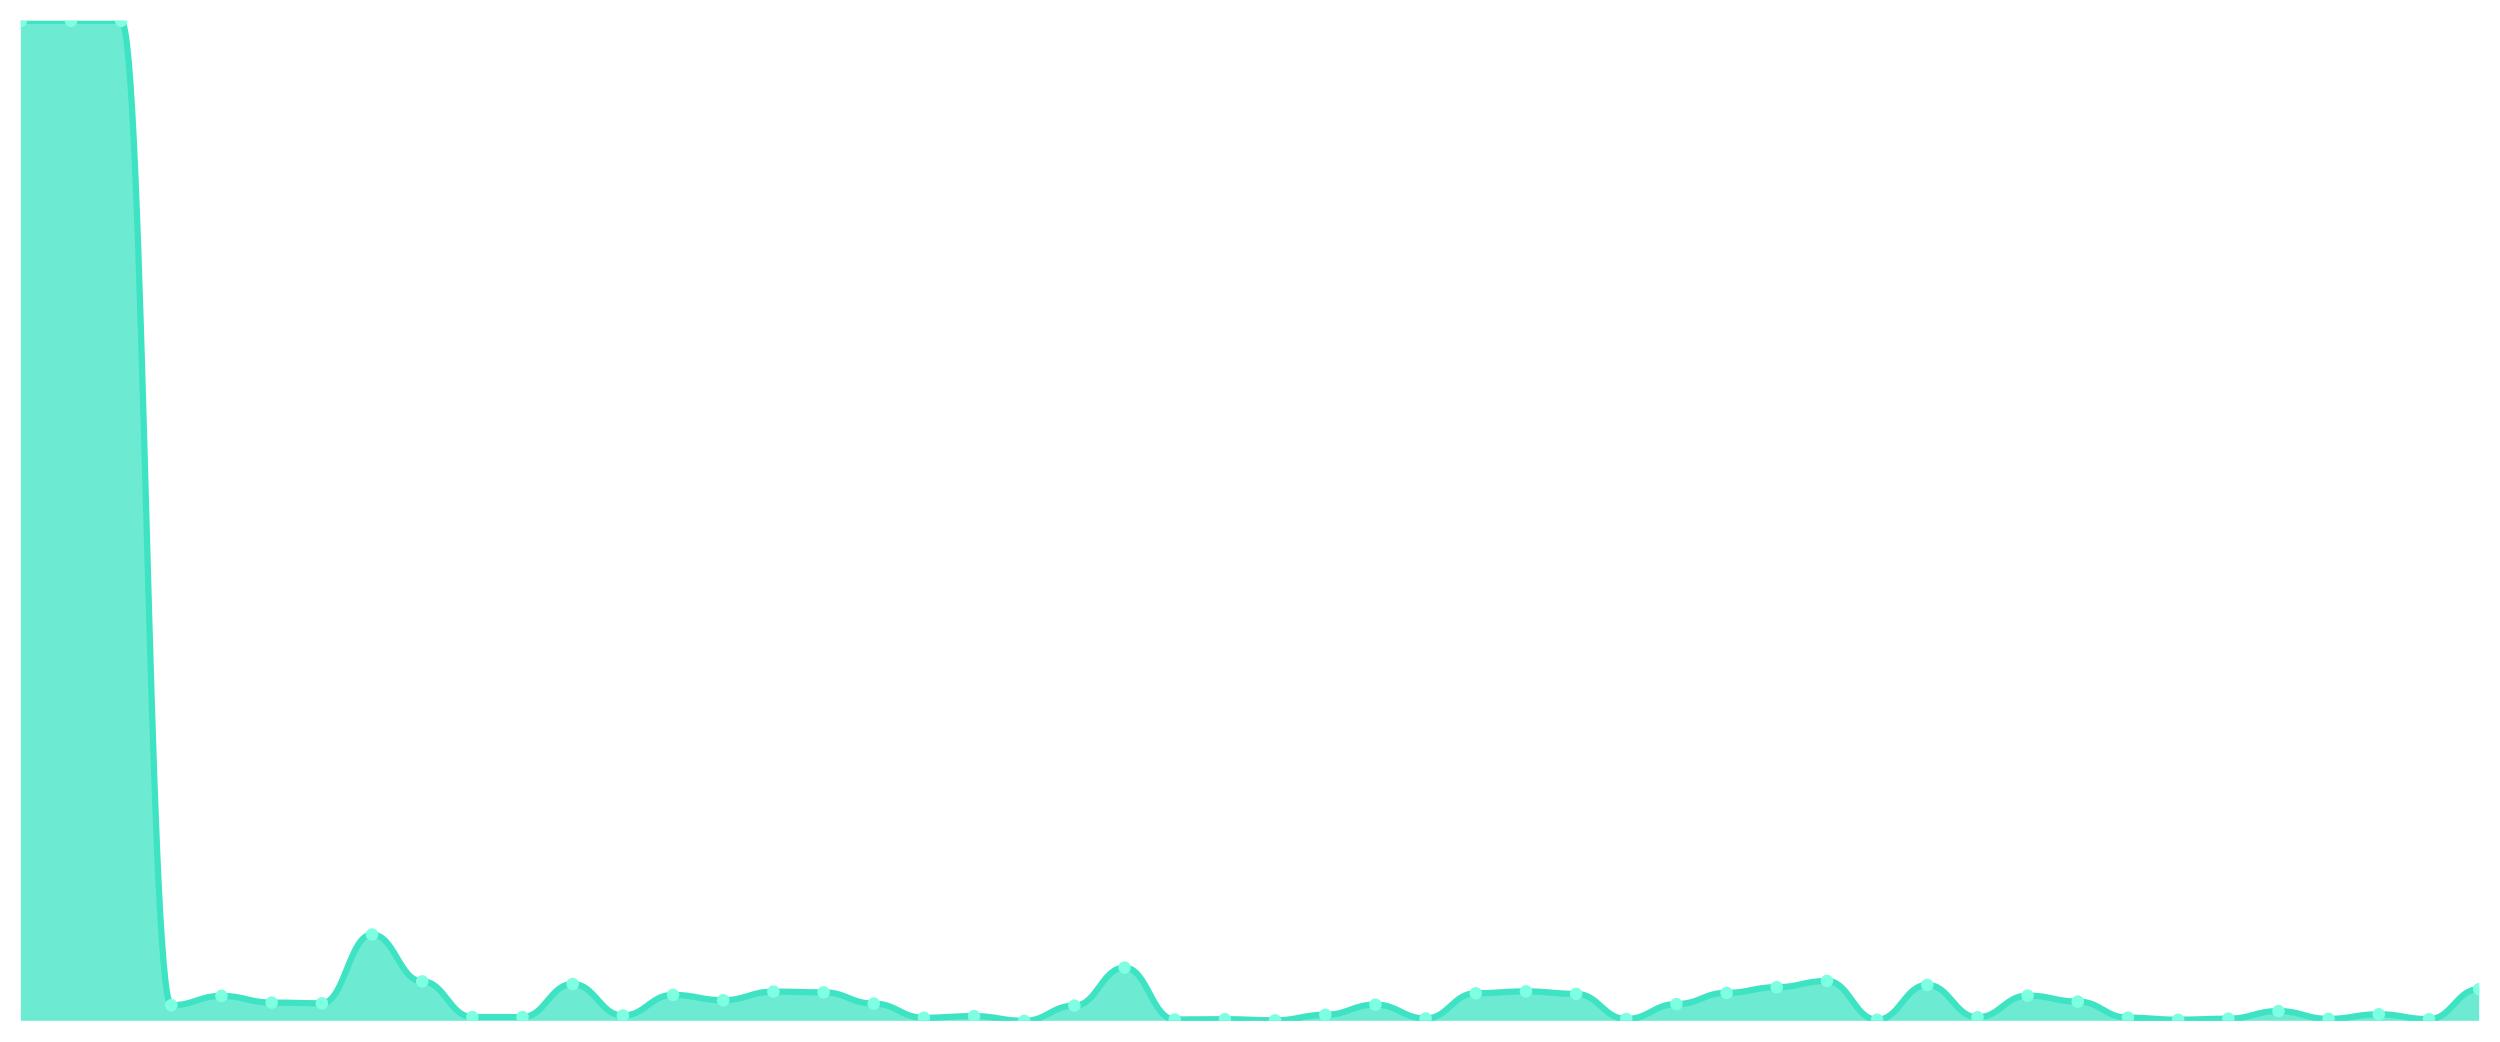
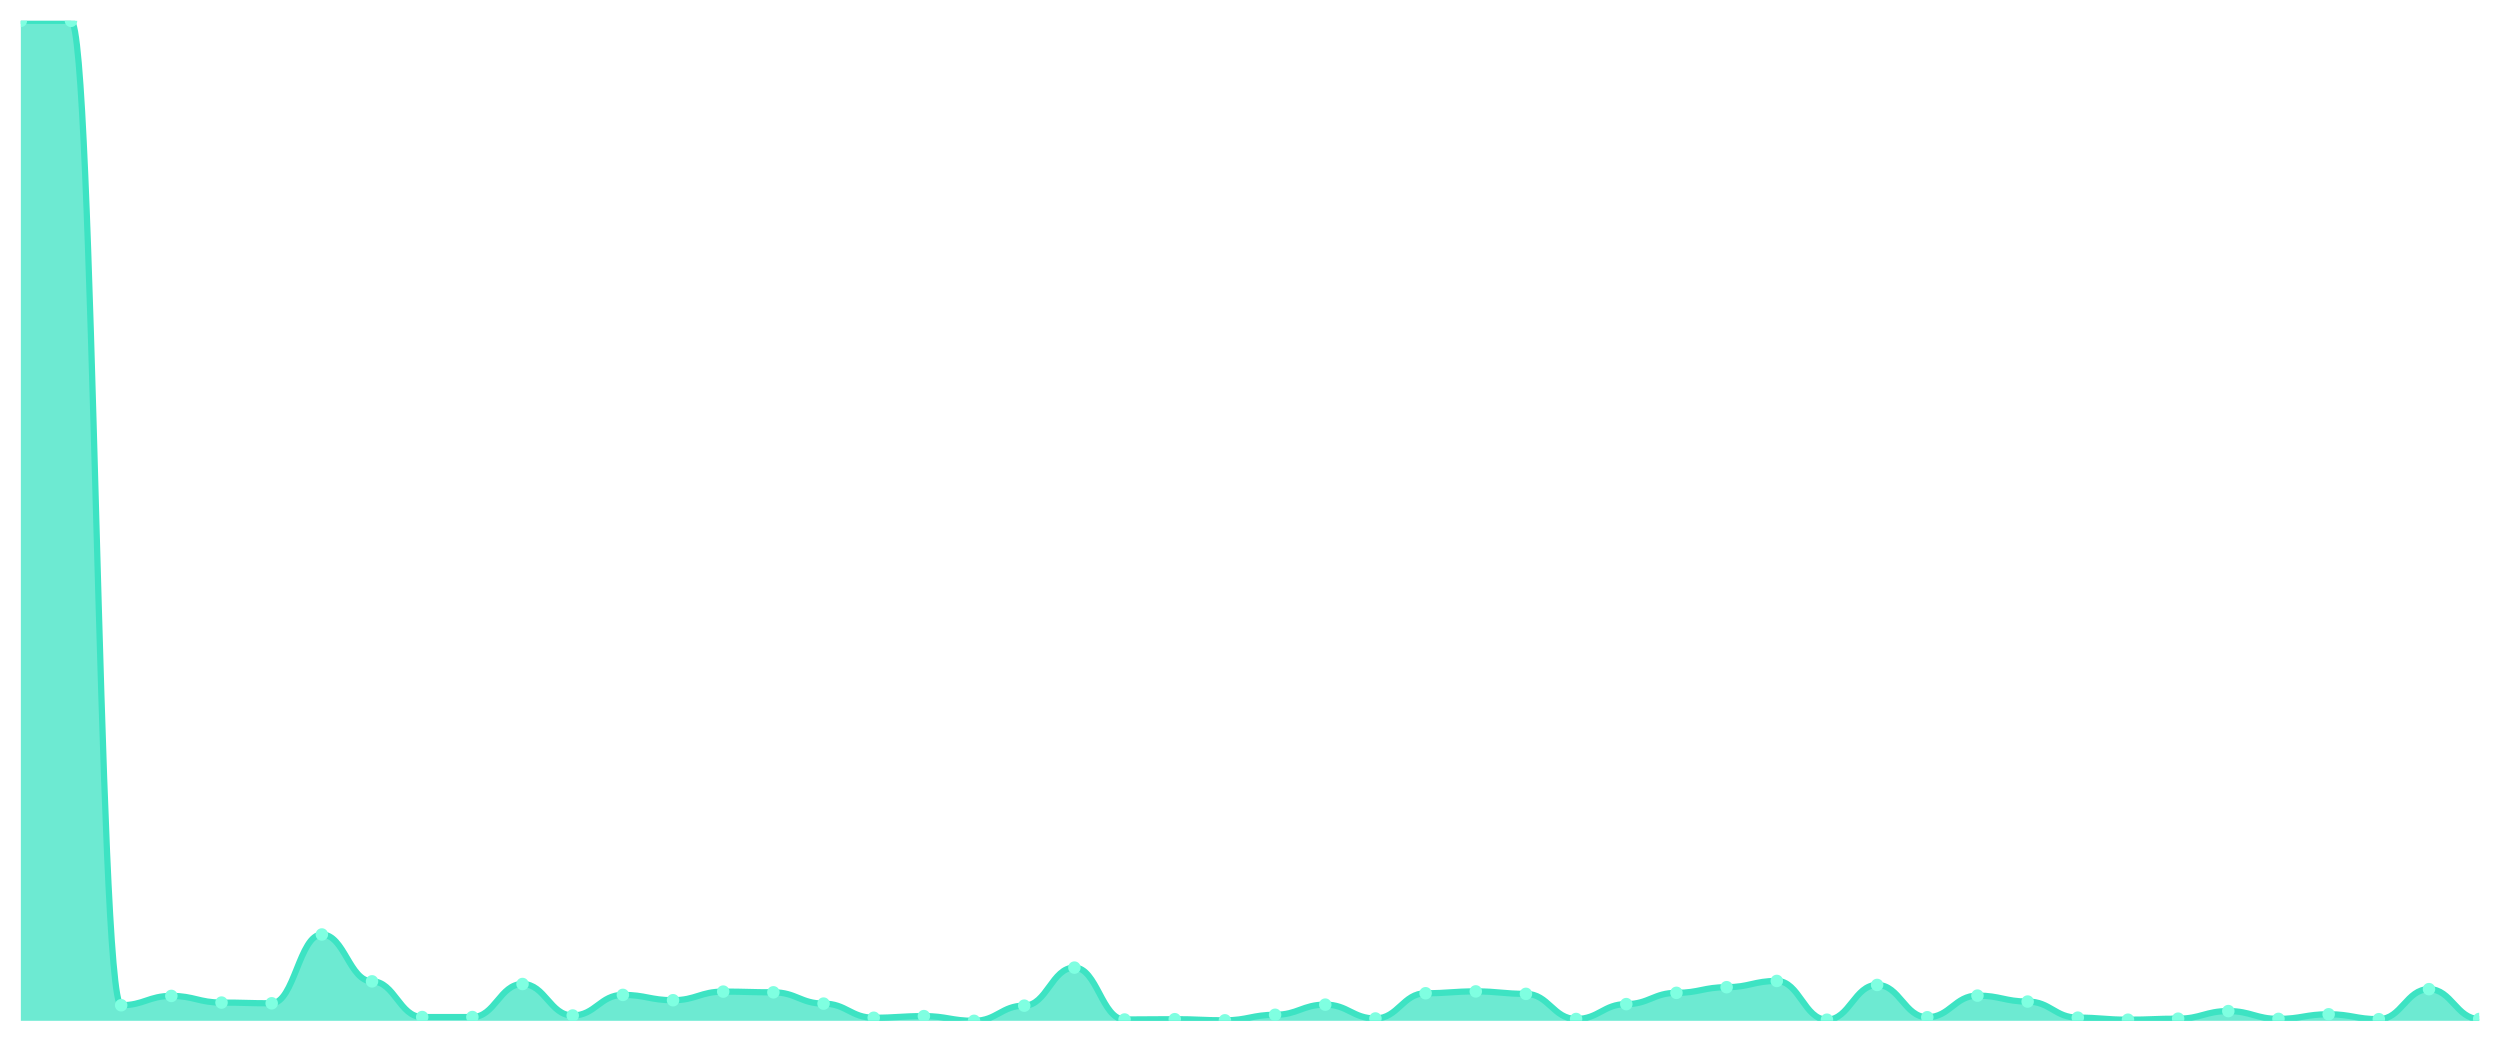
<svg xmlns="http://www.w3.org/2000/svg" viewBox="0 0 1200 500" width="1200" height="500">
  <defs>
    <clipPath id="c">
      <rect x="10" y="10" width="1180" height="480" />
    </clipPath>
  </defs>
  <rect width="1200" height="500" fill="none" />
  <g clip-path="url(#c)">
-     <path d="M 10,490 L 10,10 C 20.837,10 23.245,10 34.082,10 C 44.918,10 47.327,10 58.163,10 C 69,10 71.408,482.518 82.245,482.518 C 93.082,482.518 95.49,478.039 106.327,478.039 C 117.163,478.039 119.571,481.239 130.408,481.239 C 141.245,481.239 143.653,481.583 154.49,481.583 C 165.327,481.583 167.735,448.556 178.571,448.556 C 189.408,448.556 191.816,471.05 202.653,471.05 C 213.49,471.05 215.898,488.179 226.735,488.179 C 237.571,488.179 239.98,488.179 250.816,488.179 C 261.653,488.179 264.061,472.33 274.898,472.33 C 285.735,472.33 288.143,487.441 298.98,487.441 C 309.816,487.441 312.224,477.547 323.061,477.547 C 333.898,477.547 336.306,480.107 347.143,480.107 C 357.98,480.107 360.388,475.972 371.224,475.972 C 382.061,475.972 384.469,476.317 395.306,476.317 C 406.143,476.317 408.551,481.731 419.388,481.731 C 430.224,481.731 432.633,488.523 443.469,488.523 C 454.306,488.523 456.714,487.736 467.551,487.736 C 478.388,487.736 480.796,490 491.633,490 C 502.469,490 504.878,482.715 515.714,482.715 C 526.551,482.715 528.959,464.454 539.796,464.454 C 550.633,464.454 553.041,489.36 563.878,489.36 C 574.714,489.36 577.122,489.212 587.959,489.212 C 598.796,489.212 601.204,489.754 612.041,489.754 C 622.878,489.754 625.286,487.096 636.122,487.096 C 646.959,487.096 649.367,482.223 660.204,482.223 C 671.041,482.223 673.449,488.868 684.286,488.868 C 695.122,488.868 697.531,476.76 708.367,476.76 C 719.204,476.76 721.612,475.874 732.449,475.874 C 743.286,475.874 745.694,477.055 756.531,477.055 C 767.367,477.055 769.776,489.114 780.612,489.114 C 791.449,489.114 793.857,481.977 804.694,481.977 C 815.531,481.977 817.939,476.563 828.776,476.563 C 839.612,476.563 842.02,473.856 852.857,473.856 C 863.694,473.856 866.102,470.853 876.939,470.853 C 887.776,470.853 890.184,489.459 901.02,489.459 C 911.857,489.459 914.265,472.773 925.102,472.773 C 935.939,472.773 938.347,488.277 949.184,488.277 C 960.02,488.277 962.429,477.892 973.265,477.892 C 984.102,477.892 986.51,480.747 997.347,480.747 C 1008.184,480.747 1010.592,488.474 1021.429,488.474 C 1032.265,488.474 1034.673,489.459 1045.51,489.459 C 1056.347,489.459 1058.755,488.966 1069.592,488.966 C 1080.429,488.966 1082.837,485.324 1093.673,485.324 C 1104.51,485.324 1106.918,489.065 1117.755,489.065 C 1128.592,489.065 1131,486.85 1141.837,486.85 C 1152.673,486.85 1155.082,489.212 1165.918,489.212 C 1176.755,489.212 1179.163,474.791 1190,474.791 L 1190,490 Z" fill="rgba(61,227,195,0.75)" />
-     <path d="M 10,10 C 20.837,10 23.245,10 34.082,10 C 44.918,10 47.327,10 58.163,10 C 69,10 71.408,482.518 82.245,482.518 C 93.082,482.518 95.49,478.039 106.327,478.039 C 117.163,478.039 119.571,481.239 130.408,481.239 C 141.245,481.239 143.653,481.583 154.49,481.583 C 165.327,481.583 167.735,448.556 178.571,448.556 C 189.408,448.556 191.816,471.05 202.653,471.05 C 213.49,471.05 215.898,488.179 226.735,488.179 C 237.571,488.179 239.98,488.179 250.816,488.179 C 261.653,488.179 264.061,472.33 274.898,472.33 C 285.735,472.33 288.143,487.441 298.98,487.441 C 309.816,487.441 312.224,477.547 323.061,477.547 C 333.898,477.547 336.306,480.107 347.143,480.107 C 357.98,480.107 360.388,475.972 371.224,475.972 C 382.061,475.972 384.469,476.317 395.306,476.317 C 406.143,476.317 408.551,481.731 419.388,481.731 C 430.224,481.731 432.633,488.523 443.469,488.523 C 454.306,488.523 456.714,487.736 467.551,487.736 C 478.388,487.736 480.796,490 491.633,490 C 502.469,490 504.878,482.715 515.714,482.715 C 526.551,482.715 528.959,464.454 539.796,464.454 C 550.633,464.454 553.041,489.36 563.878,489.36 C 574.714,489.36 577.122,489.212 587.959,489.212 C 598.796,489.212 601.204,489.754 612.041,489.754 C 622.878,489.754 625.286,487.096 636.122,487.096 C 646.959,487.096 649.367,482.223 660.204,482.223 C 671.041,482.223 673.449,488.868 684.286,488.868 C 695.122,488.868 697.531,476.76 708.367,476.76 C 719.204,476.76 721.612,475.874 732.449,475.874 C 743.286,475.874 745.694,477.055 756.531,477.055 C 767.367,477.055 769.776,489.114 780.612,489.114 C 791.449,489.114 793.857,481.977 804.694,481.977 C 815.531,481.977 817.939,476.563 828.776,476.563 C 839.612,476.563 842.02,473.856 852.857,473.856 C 863.694,473.856 866.102,470.853 876.939,470.853 C 887.776,470.853 890.184,489.459 901.02,489.459 C 911.857,489.459 914.265,472.773 925.102,472.773 C 935.939,472.773 938.347,488.277 949.184,488.277 C 960.02,488.277 962.429,477.892 973.265,477.892 C 984.102,477.892 986.51,480.747 997.347,480.747 C 1008.184,480.747 1010.592,488.474 1021.429,488.474 C 1032.265,488.474 1034.673,489.459 1045.51,489.459 C 1056.347,489.459 1058.755,488.966 1069.592,488.966 C 1080.429,488.966 1082.837,485.324 1093.673,485.324 C 1104.51,485.324 1106.918,489.065 1117.755,489.065 C 1128.592,489.065 1131,486.85 1141.837,486.85 C 1152.673,486.85 1155.082,489.212 1165.918,489.212 C 1176.755,489.212 1179.163,474.791 1190,474.791" fill="none" stroke="#3de3c3" stroke-width="3" stroke-linecap="round" stroke-linejoin="round" />
+     <path d="M 10,490 L 10,10 C 20.837,10 23.245,10 34.082,10 C 44.918,10 47.327,482.518 58.163,482.518 C 69,482.518 71.408,478.039 82.245,478.039 C 93.082,478.039 95.49,481.239 106.327,481.239 C 117.163,481.239 119.571,481.583 130.408,481.583 C 141.245,481.583 143.653,448.556 154.49,448.556 C 165.327,448.556 167.735,471.05 178.571,471.05 C 189.408,471.05 191.816,488.179 202.653,488.179 C 213.49,488.179 215.898,488.179 226.735,488.179 C 237.571,488.179 239.98,472.33 250.816,472.33 C 261.653,472.33 264.061,487.441 274.898,487.441 C 285.735,487.441 288.143,477.547 298.98,477.547 C 309.816,477.547 312.224,480.107 323.061,480.107 C 333.898,480.107 336.306,475.972 347.143,475.972 C 357.98,475.972 360.388,476.317 371.224,476.317 C 382.061,476.317 384.469,481.731 395.306,481.731 C 406.143,481.731 408.551,488.523 419.388,488.523 C 430.224,488.523 432.633,487.736 443.469,487.736 C 454.306,487.736 456.714,490 467.551,490 C 478.388,490 480.796,482.715 491.633,482.715 C 502.469,482.715 504.878,464.454 515.714,464.454 C 526.551,464.454 528.959,489.36 539.796,489.36 C 550.633,489.36 553.041,489.212 563.878,489.212 C 574.714,489.212 577.122,489.754 587.959,489.754 C 598.796,489.754 601.204,487.096 612.041,487.096 C 622.878,487.096 625.286,482.223 636.122,482.223 C 646.959,482.223 649.367,488.868 660.204,488.868 C 671.041,488.868 673.449,476.76 684.286,476.76 C 695.122,476.76 697.531,475.874 708.367,475.874 C 719.204,475.874 721.612,477.055 732.449,477.055 C 743.286,477.055 745.694,489.114 756.531,489.114 C 767.367,489.114 769.776,481.977 780.612,481.977 C 791.449,481.977 793.857,476.563 804.694,476.563 C 815.531,476.563 817.939,473.856 828.776,473.856 C 839.612,473.856 842.02,470.853 852.857,470.853 C 863.694,470.853 866.102,489.459 876.939,489.459 C 887.776,489.459 890.184,472.773 901.02,472.773 C 911.857,472.773 914.265,488.277 925.102,488.277 C 935.939,488.277 938.347,477.892 949.184,477.892 C 960.02,477.892 962.429,480.747 973.265,480.747 C 984.102,480.747 986.51,488.474 997.347,488.474 C 1008.184,488.474 1010.592,489.459 1021.429,489.459 C 1032.265,489.459 1034.673,488.966 1045.51,488.966 C 1056.347,488.966 1058.755,485.324 1069.592,485.324 C 1080.429,485.324 1082.837,489.065 1093.673,489.065 C 1104.51,489.065 1106.918,486.85 1117.755,486.85 C 1128.592,486.85 1131,489.212 1141.837,489.212 C 1152.673,489.212 1155.082,474.791 1165.918,474.791 C 1176.755,474.791 1179.163,489.114 1190,489.114 L 1190,490 Z" fill="rgba(61,227,195,0.75)" />
+     <path d="M 10,10 C 20.837,10 23.245,10 34.082,10 C 44.918,10 47.327,482.518 58.163,482.518 C 69,482.518 71.408,478.039 82.245,478.039 C 93.082,478.039 95.49,481.239 106.327,481.239 C 117.163,481.239 119.571,481.583 130.408,481.583 C 141.245,481.583 143.653,448.556 154.49,448.556 C 165.327,448.556 167.735,471.05 178.571,471.05 C 189.408,471.05 191.816,488.179 202.653,488.179 C 213.49,488.179 215.898,488.179 226.735,488.179 C 237.571,488.179 239.98,472.33 250.816,472.33 C 261.653,472.33 264.061,487.441 274.898,487.441 C 285.735,487.441 288.143,477.547 298.98,477.547 C 309.816,477.547 312.224,480.107 323.061,480.107 C 333.898,480.107 336.306,475.972 347.143,475.972 C 357.98,475.972 360.388,476.317 371.224,476.317 C 382.061,476.317 384.469,481.731 395.306,481.731 C 406.143,481.731 408.551,488.523 419.388,488.523 C 430.224,488.523 432.633,487.736 443.469,487.736 C 454.306,487.736 456.714,490 467.551,490 C 478.388,490 480.796,482.715 491.633,482.715 C 502.469,482.715 504.878,464.454 515.714,464.454 C 526.551,464.454 528.959,489.36 539.796,489.36 C 550.633,489.36 553.041,489.212 563.878,489.212 C 574.714,489.212 577.122,489.754 587.959,489.754 C 598.796,489.754 601.204,487.096 612.041,487.096 C 622.878,487.096 625.286,482.223 636.122,482.223 C 646.959,482.223 649.367,488.868 660.204,488.868 C 671.041,488.868 673.449,476.76 684.286,476.76 C 695.122,476.76 697.531,475.874 708.367,475.874 C 719.204,475.874 721.612,477.055 732.449,477.055 C 743.286,477.055 745.694,489.114 756.531,489.114 C 767.367,489.114 769.776,481.977 780.612,481.977 C 791.449,481.977 793.857,476.563 804.694,476.563 C 815.531,476.563 817.939,473.856 828.776,473.856 C 839.612,473.856 842.02,470.853 852.857,470.853 C 863.694,470.853 866.102,489.459 876.939,489.459 C 887.776,489.459 890.184,472.773 901.02,472.773 C 911.857,472.773 914.265,488.277 925.102,488.277 C 935.939,488.277 938.347,477.892 949.184,477.892 C 960.02,477.892 962.429,480.747 973.265,480.747 C 984.102,480.747 986.51,488.474 997.347,488.474 C 1008.184,488.474 1010.592,489.459 1021.429,489.459 C 1032.265,489.459 1034.673,488.966 1045.51,488.966 C 1056.347,488.966 1058.755,485.324 1069.592,485.324 C 1080.429,485.324 1082.837,489.065 1093.673,489.065 C 1104.51,489.065 1106.918,486.85 1117.755,486.85 C 1128.592,486.85 1131,489.212 1141.837,489.212 C 1152.673,489.212 1155.082,474.791 1165.918,474.791 C 1176.755,474.791 1179.163,489.114 1190,489.114" fill="none" stroke="#3de3c3" stroke-width="3" stroke-linecap="round" stroke-linejoin="round" />
    <circle cx="10" cy="10" r="3" fill="#7fffe1" />
    <circle cx="34.082" cy="10" r="3" fill="#7fffe1" />
-     <circle cx="58.163" cy="10" r="3" fill="#7fffe1" />
-     <circle cx="82.245" cy="482.518" r="3" fill="#7fffe1" />
-     <circle cx="106.327" cy="478.039" r="3" fill="#7fffe1" />
-     <circle cx="130.408" cy="481.239" r="3" fill="#7fffe1" />
-     <circle cx="154.49" cy="481.583" r="3" fill="#7fffe1" />
-     <circle cx="178.571" cy="448.556" r="3" fill="#7fffe1" />
-     <circle cx="202.653" cy="471.05" r="3" fill="#7fffe1" />
+     <circle cx="58.163" cy="482.518" r="3" fill="#7fffe1" />
+     <circle cx="82.245" cy="478.039" r="3" fill="#7fffe1" />
+     <circle cx="106.327" cy="481.239" r="3" fill="#7fffe1" />
+     <circle cx="130.408" cy="481.583" r="3" fill="#7fffe1" />
+     <circle cx="154.49" cy="448.556" r="3" fill="#7fffe1" />
+     <circle cx="178.571" cy="471.05" r="3" fill="#7fffe1" />
+     <circle cx="202.653" cy="488.179" r="3" fill="#7fffe1" />
    <circle cx="226.735" cy="488.179" r="3" fill="#7fffe1" />
-     <circle cx="250.816" cy="488.179" r="3" fill="#7fffe1" />
-     <circle cx="274.898" cy="472.33" r="3" fill="#7fffe1" />
-     <circle cx="298.98" cy="487.441" r="3" fill="#7fffe1" />
-     <circle cx="323.061" cy="477.547" r="3" fill="#7fffe1" />
-     <circle cx="347.143" cy="480.107" r="3" fill="#7fffe1" />
-     <circle cx="371.224" cy="475.972" r="3" fill="#7fffe1" />
-     <circle cx="395.306" cy="476.317" r="3" fill="#7fffe1" />
-     <circle cx="419.388" cy="481.731" r="3" fill="#7fffe1" />
-     <circle cx="443.469" cy="488.523" r="3" fill="#7fffe1" />
-     <circle cx="467.551" cy="487.736" r="3" fill="#7fffe1" />
-     <circle cx="491.633" cy="490" r="3" fill="#7fffe1" />
-     <circle cx="515.714" cy="482.715" r="3" fill="#7fffe1" />
-     <circle cx="539.796" cy="464.454" r="3" fill="#7fffe1" />
-     <circle cx="563.878" cy="489.36" r="3" fill="#7fffe1" />
-     <circle cx="587.959" cy="489.212" r="3" fill="#7fffe1" />
-     <circle cx="612.041" cy="489.754" r="3" fill="#7fffe1" />
-     <circle cx="636.122" cy="487.096" r="3" fill="#7fffe1" />
-     <circle cx="660.204" cy="482.223" r="3" fill="#7fffe1" />
-     <circle cx="684.286" cy="488.868" r="3" fill="#7fffe1" />
-     <circle cx="708.367" cy="476.76" r="3" fill="#7fffe1" />
-     <circle cx="732.449" cy="475.874" r="3" fill="#7fffe1" />
-     <circle cx="756.531" cy="477.055" r="3" fill="#7fffe1" />
-     <circle cx="780.612" cy="489.114" r="3" fill="#7fffe1" />
-     <circle cx="804.694" cy="481.977" r="3" fill="#7fffe1" />
-     <circle cx="828.776" cy="476.563" r="3" fill="#7fffe1" />
-     <circle cx="852.857" cy="473.856" r="3" fill="#7fffe1" />
-     <circle cx="876.939" cy="470.853" r="3" fill="#7fffe1" />
-     <circle cx="901.02" cy="489.459" r="3" fill="#7fffe1" />
-     <circle cx="925.102" cy="472.773" r="3" fill="#7fffe1" />
-     <circle cx="949.184" cy="488.277" r="3" fill="#7fffe1" />
-     <circle cx="973.265" cy="477.892" r="3" fill="#7fffe1" />
-     <circle cx="997.347" cy="480.747" r="3" fill="#7fffe1" />
-     <circle cx="1021.429" cy="488.474" r="3" fill="#7fffe1" />
-     <circle cx="1045.51" cy="489.459" r="3" fill="#7fffe1" />
-     <circle cx="1069.592" cy="488.966" r="3" fill="#7fffe1" />
-     <circle cx="1093.673" cy="485.324" r="3" fill="#7fffe1" />
-     <circle cx="1117.755" cy="489.065" r="3" fill="#7fffe1" />
-     <circle cx="1141.837" cy="486.85" r="3" fill="#7fffe1" />
-     <circle cx="1165.918" cy="489.212" r="3" fill="#7fffe1" />
-     <circle cx="1190" cy="474.791" r="3" fill="#7fffe1" />
+     <circle cx="250.816" cy="472.33" r="3" fill="#7fffe1" />
+     <circle cx="274.898" cy="487.441" r="3" fill="#7fffe1" />
+     <circle cx="298.98" cy="477.547" r="3" fill="#7fffe1" />
+     <circle cx="323.061" cy="480.107" r="3" fill="#7fffe1" />
+     <circle cx="347.143" cy="475.972" r="3" fill="#7fffe1" />
+     <circle cx="371.224" cy="476.317" r="3" fill="#7fffe1" />
+     <circle cx="395.306" cy="481.731" r="3" fill="#7fffe1" />
+     <circle cx="419.388" cy="488.523" r="3" fill="#7fffe1" />
+     <circle cx="443.469" cy="487.736" r="3" fill="#7fffe1" />
+     <circle cx="467.551" cy="490" r="3" fill="#7fffe1" />
+     <circle cx="491.633" cy="482.715" r="3" fill="#7fffe1" />
+     <circle cx="515.714" cy="464.454" r="3" fill="#7fffe1" />
+     <circle cx="539.796" cy="489.36" r="3" fill="#7fffe1" />
+     <circle cx="563.878" cy="489.212" r="3" fill="#7fffe1" />
+     <circle cx="587.959" cy="489.754" r="3" fill="#7fffe1" />
+     <circle cx="612.041" cy="487.096" r="3" fill="#7fffe1" />
+     <circle cx="636.122" cy="482.223" r="3" fill="#7fffe1" />
+     <circle cx="660.204" cy="488.868" r="3" fill="#7fffe1" />
+     <circle cx="684.286" cy="476.76" r="3" fill="#7fffe1" />
+     <circle cx="708.367" cy="475.874" r="3" fill="#7fffe1" />
+     <circle cx="732.449" cy="477.055" r="3" fill="#7fffe1" />
+     <circle cx="756.531" cy="489.114" r="3" fill="#7fffe1" />
+     <circle cx="780.612" cy="481.977" r="3" fill="#7fffe1" />
+     <circle cx="804.694" cy="476.563" r="3" fill="#7fffe1" />
+     <circle cx="828.776" cy="473.856" r="3" fill="#7fffe1" />
+     <circle cx="852.857" cy="470.853" r="3" fill="#7fffe1" />
+     <circle cx="876.939" cy="489.459" r="3" fill="#7fffe1" />
+     <circle cx="901.02" cy="472.773" r="3" fill="#7fffe1" />
+     <circle cx="925.102" cy="488.277" r="3" fill="#7fffe1" />
+     <circle cx="949.184" cy="477.892" r="3" fill="#7fffe1" />
+     <circle cx="973.265" cy="480.747" r="3" fill="#7fffe1" />
+     <circle cx="997.347" cy="488.474" r="3" fill="#7fffe1" />
+     <circle cx="1021.429" cy="489.459" r="3" fill="#7fffe1" />
+     <circle cx="1045.51" cy="488.966" r="3" fill="#7fffe1" />
+     <circle cx="1069.592" cy="485.324" r="3" fill="#7fffe1" />
+     <circle cx="1093.673" cy="489.065" r="3" fill="#7fffe1" />
+     <circle cx="1117.755" cy="486.85" r="3" fill="#7fffe1" />
+     <circle cx="1141.837" cy="489.212" r="3" fill="#7fffe1" />
+     <circle cx="1165.918" cy="474.791" r="3" fill="#7fffe1" />
+     <circle cx="1190" cy="489.114" r="3" fill="#7fffe1" />
  </g>
</svg>
